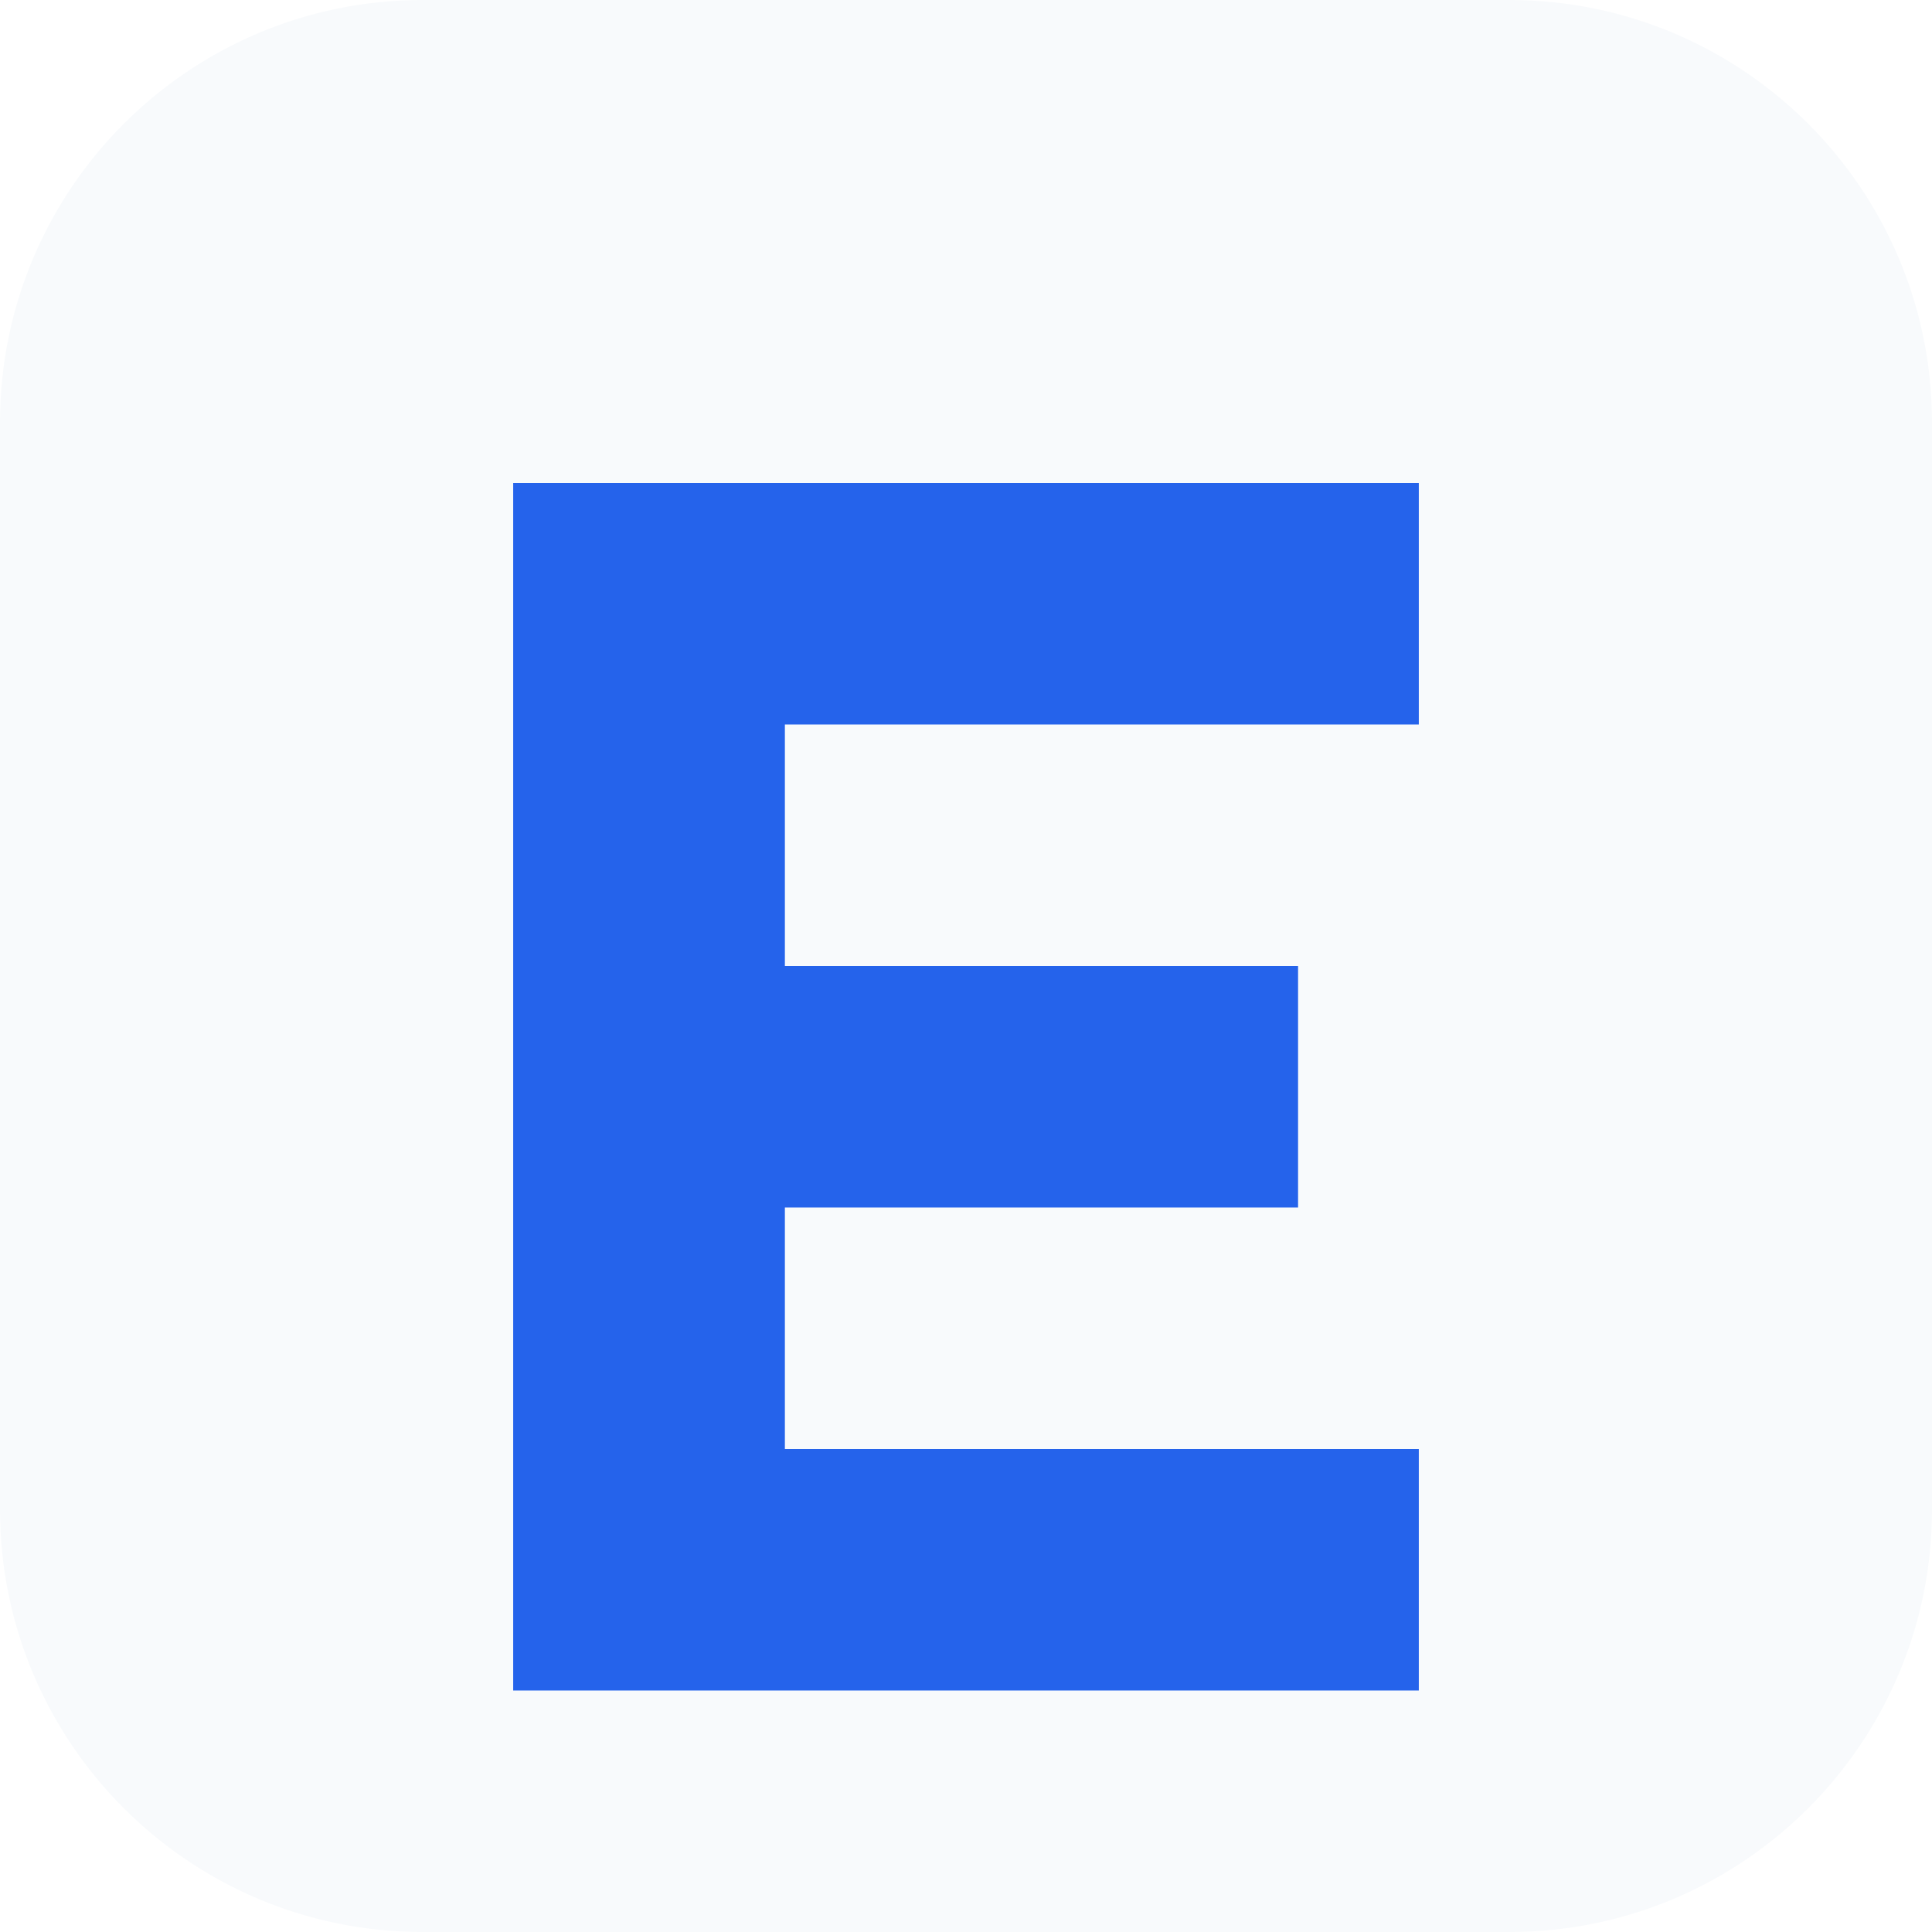
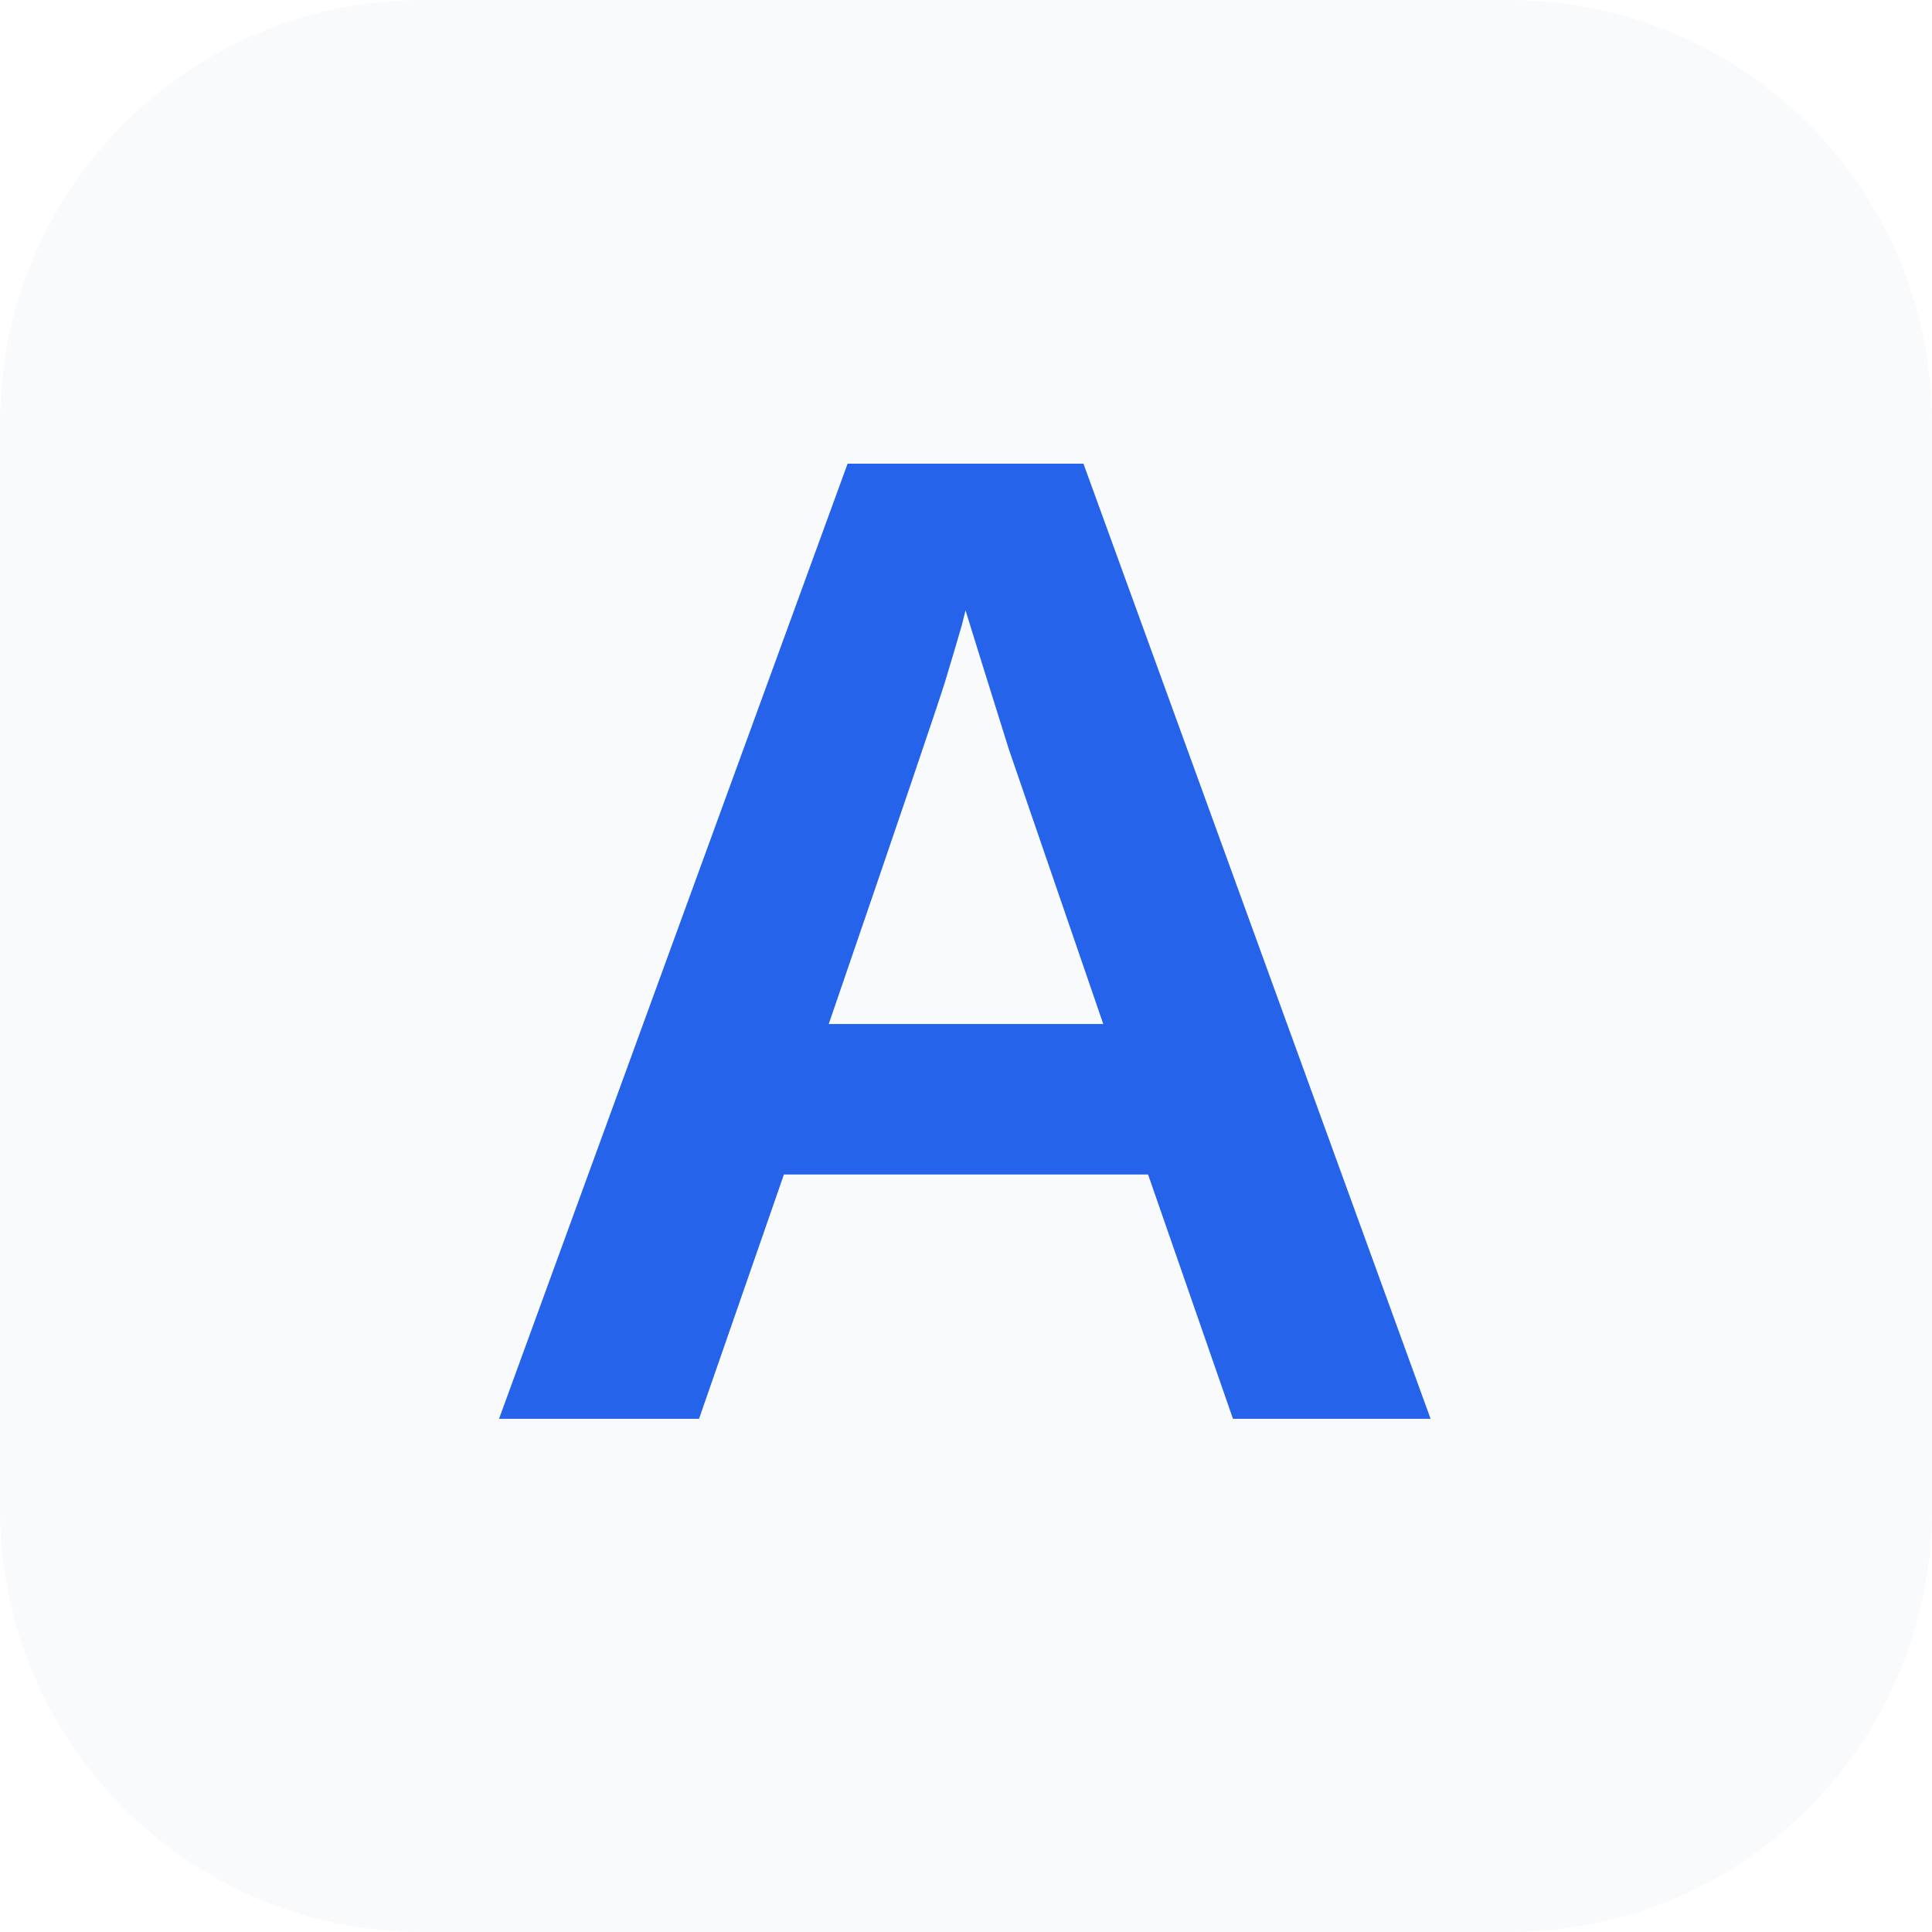
<svg xmlns="http://www.w3.org/2000/svg" viewBox="0 0 64 64">
  <rect width="64" height="64" rx="14" fill="#f8fafc" />
-   <path d="M17 16h30v8H26v8h17v8H26v8h21v8H17z" fill="#2563eb" />
+   <text x="32" y="47" fill="#2563eb" font-family="Arial, Helvetica, sans-serif" font-size="46" font-weight="700" text-anchor="middle">A</text>
</svg>
